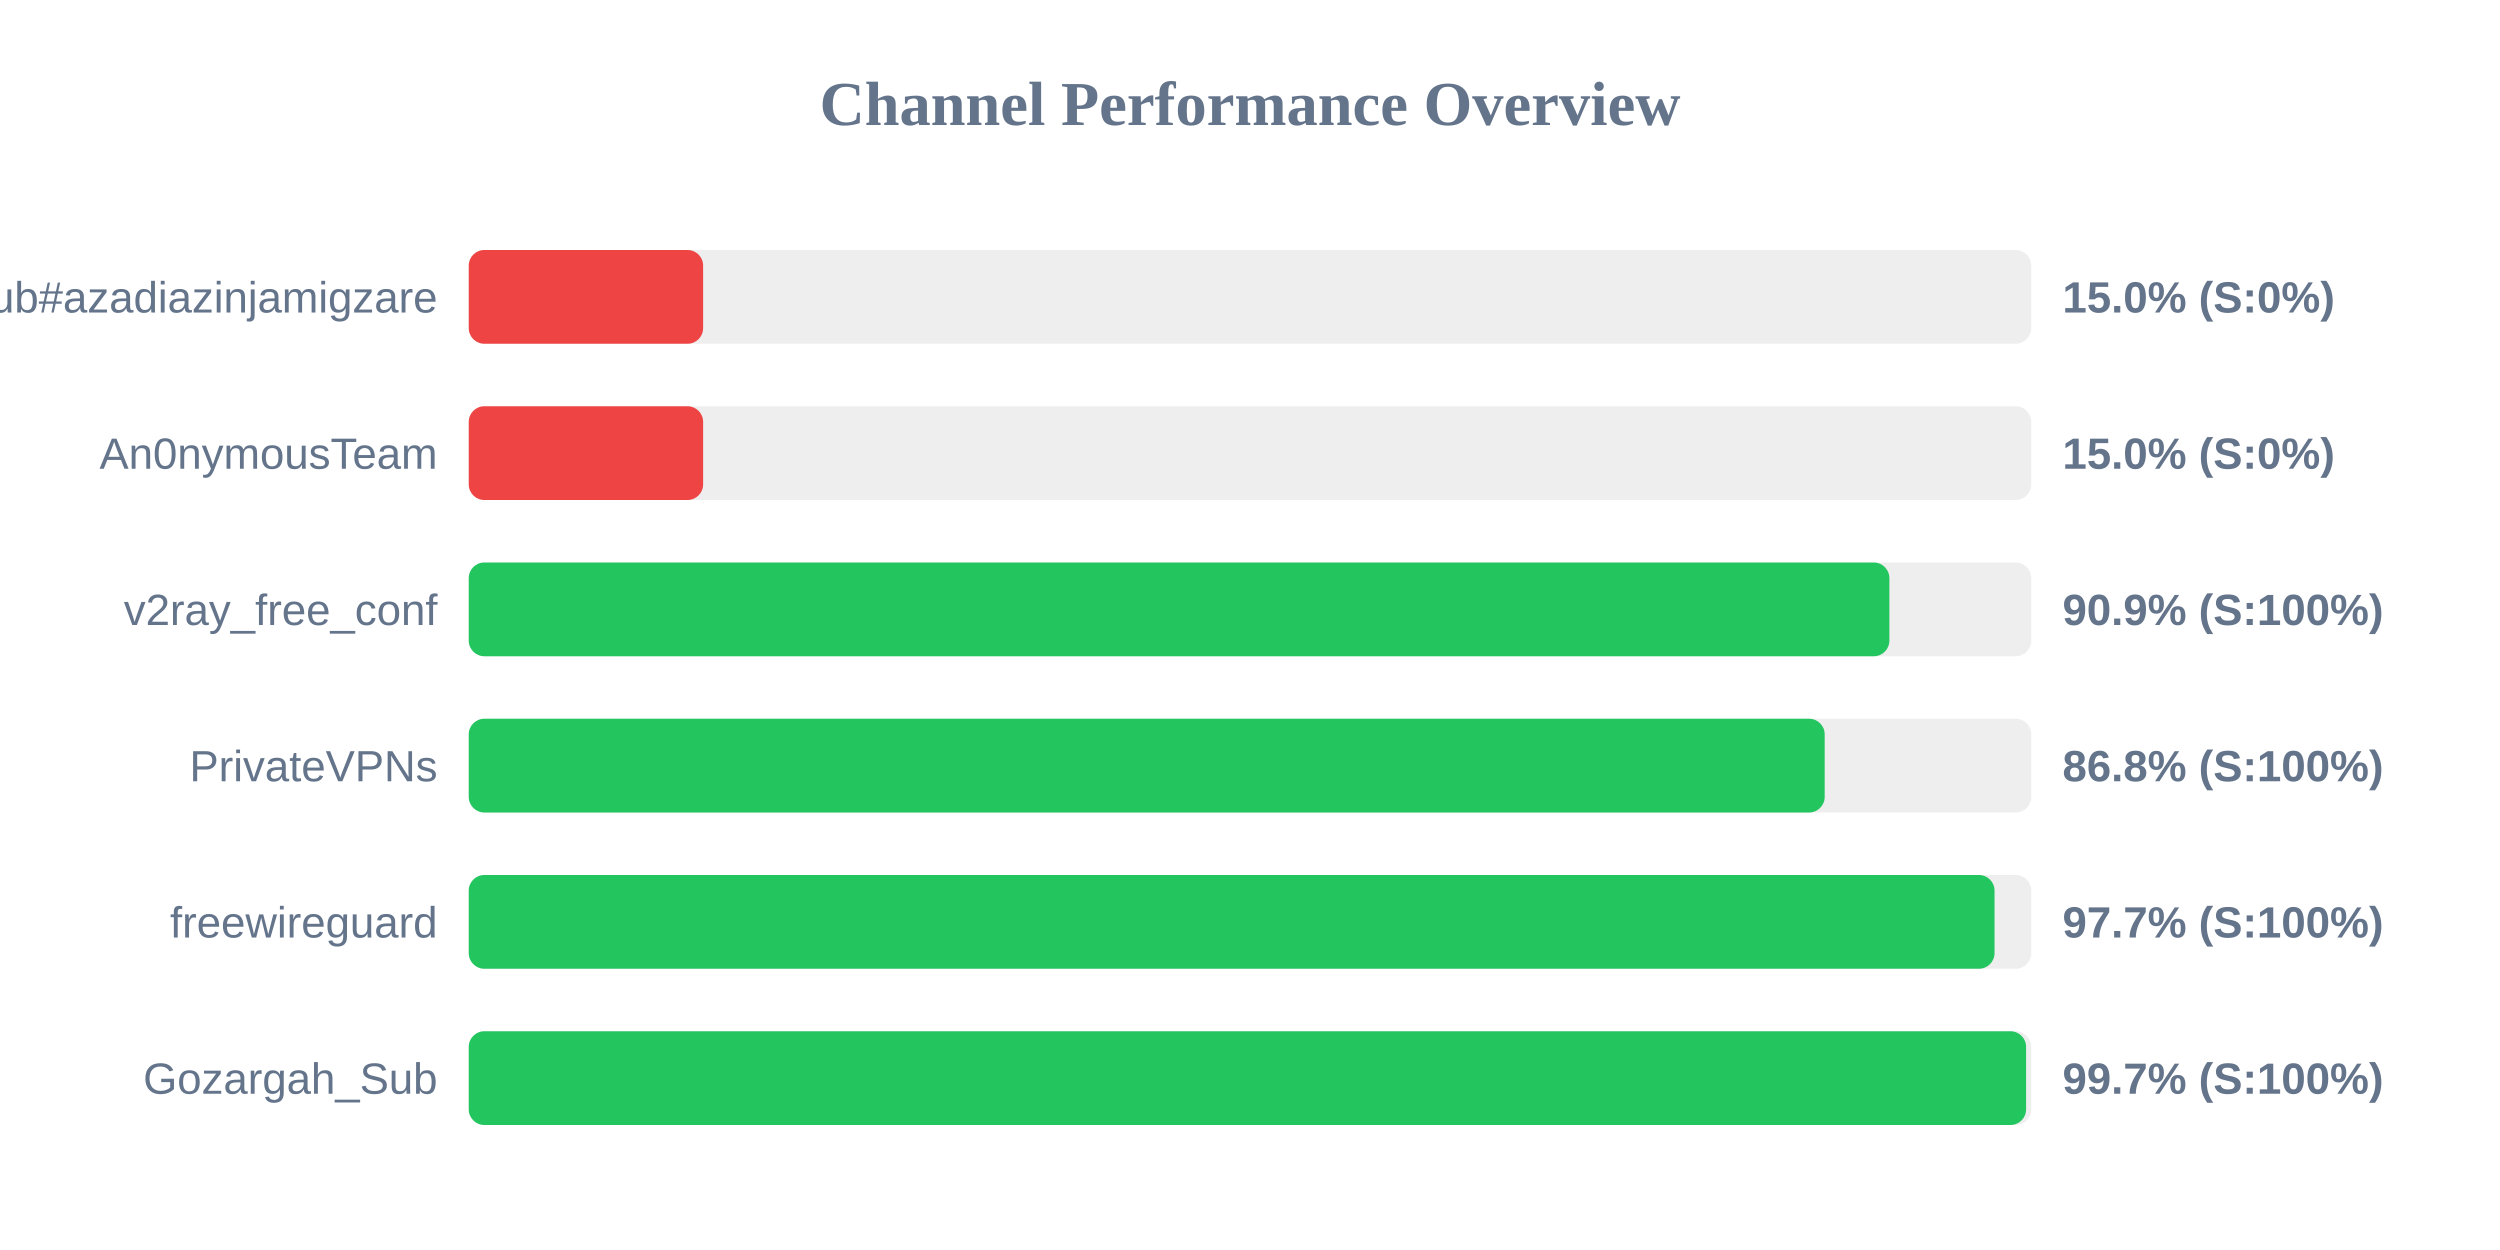
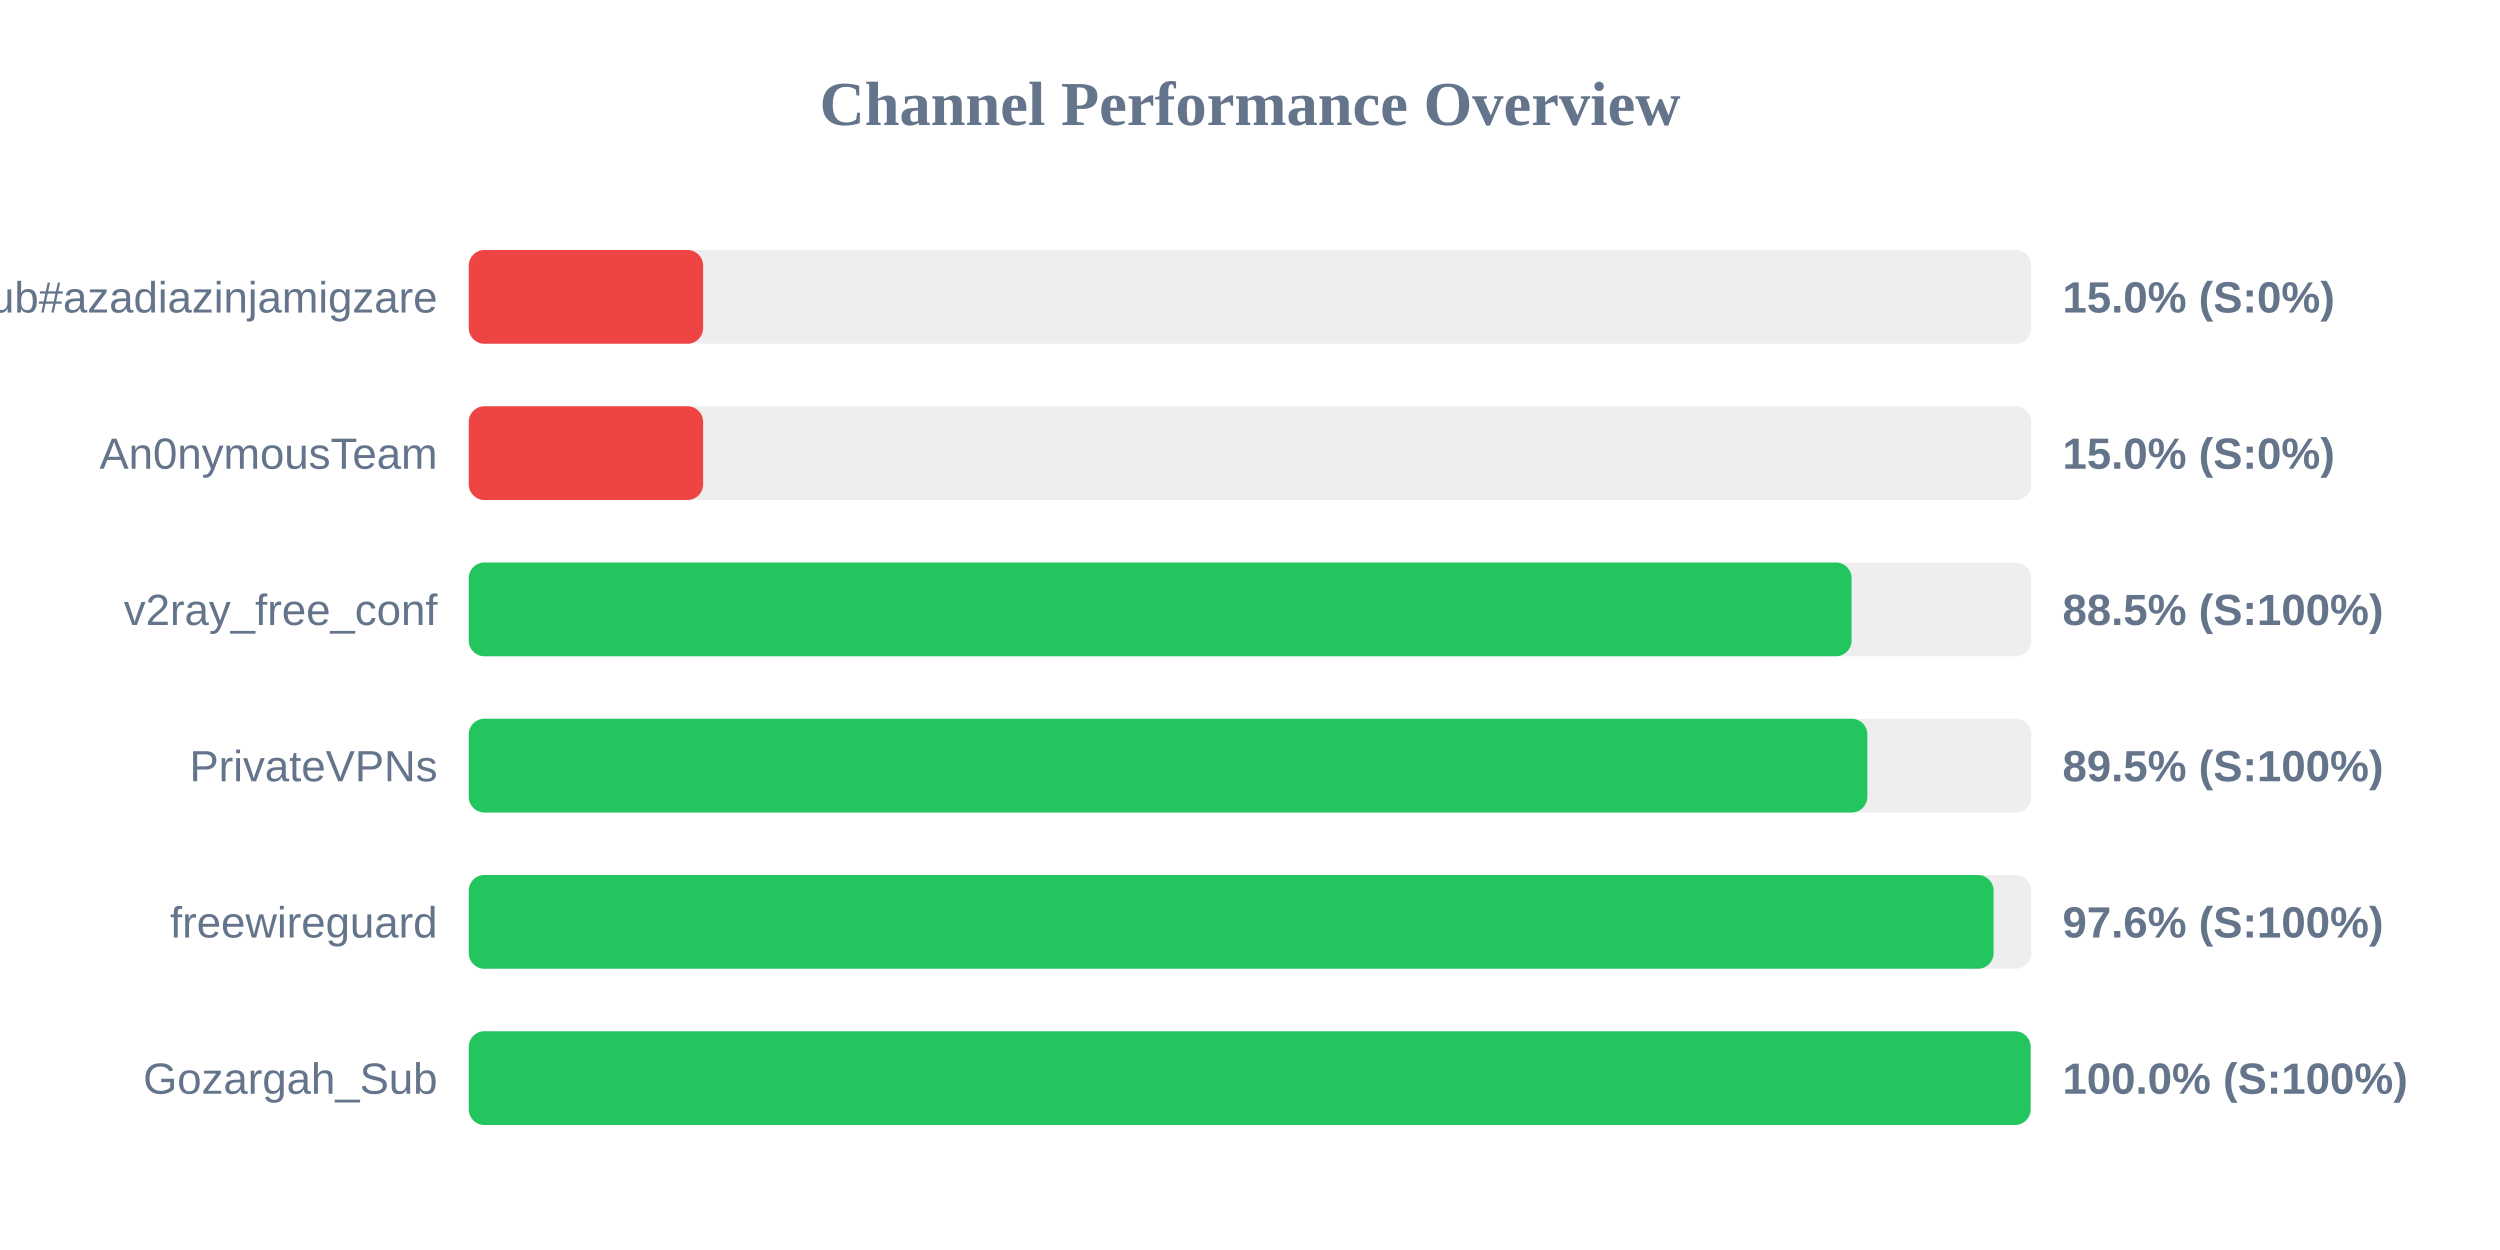
<svg xmlns="http://www.w3.org/2000/svg" width="800" height="400" version="1.1">
  <style>
        .row { font: 14px Arial; fill: #64748b; }
        .score { font: bold 14px Arial; fill: #64748b; }
    </style>
  <text x="400" y="40" text-anchor="middle" font-size="20px" font-weight="bold" fill="#64748b">Channel Performance Overview</text>
  <rect x="150" y="80" width="500" height="30" fill="#eee" rx="5" />
  <rect x="150" y="80" width="75.0" height="30" fill="#ef4444" rx="5" />
  <text x="140" y="100" text-anchor="end" class="row">Sub#azadiazinjamigzare</text>
  <text x="660" y="100" text-anchor="start" class="score">15.0% (S:0%)</text>
  <rect x="150" y="130" width="500" height="30" fill="#eee" rx="5" />
  <rect x="150" y="130" width="75.0" height="30" fill="#ef4444" rx="5" />
  <text x="140" y="150" text-anchor="end" class="row">An0nymousTeam</text>
  <text x="660" y="150" text-anchor="start" class="score">15.0% (S:0%)</text>
  <rect x="150" y="180" width="500" height="30" fill="#eee" rx="5" />
-   <rect x="150" y="180" width="454.6" height="30" fill="#22c55e" rx="5" />
+   <rect x="150" y="180" width="442.5" height="30" fill="#22c55e" rx="5" />
  <text x="140" y="200" text-anchor="end" class="row">v2ray_free_conf</text>
-   <text x="660" y="200" text-anchor="start" class="score">90.9% (S:100%)</text>
+   <text x="660" y="200" text-anchor="start" class="score">88.5% (S:100%)</text>
  <rect x="150" y="230" width="500" height="30" fill="#eee" rx="5" />
-   <rect x="150" y="230" width="433.9" height="30" fill="#22c55e" rx="5" />
+   <rect x="150" y="230" width="447.55" height="30" fill="#22c55e" rx="5" />
  <text x="140" y="250" text-anchor="end" class="row">PrivateVPNs</text>
-   <text x="660" y="250" text-anchor="start" class="score">86.8% (S:100%)</text>
+   <text x="660" y="250" text-anchor="start" class="score">89.5% (S:100%)</text>
  <rect x="150" y="280" width="500" height="30" fill="#eee" rx="5" />
-   <rect x="150" y="280" width="488.25" height="30" fill="#22c55e" rx="5" />
+   <rect x="150" y="280" width="487.95" height="30" fill="#22c55e" rx="5" />
  <text x="140" y="300" text-anchor="end" class="row">freewireguard</text>
-   <text x="660" y="300" text-anchor="start" class="score">97.7% (S:100%)</text>
+   <text x="660" y="300" text-anchor="start" class="score">97.6% (S:100%)</text>
  <rect x="150" y="330" width="500" height="30" fill="#eee" rx="5" />
-   <rect x="150" y="330" width="498.35" height="30" fill="#22c55e" rx="5" />
+   <rect x="150" y="330" width="499.8" height="30" fill="#22c55e" rx="5" />
  <text x="140" y="350" text-anchor="end" class="row">Gozargah_Sub</text>
-   <text x="660" y="350" text-anchor="start" class="score">99.7% (S:100%)</text>
+   <text x="660" y="350" text-anchor="start" class="score">100.0% (S:100%)</text>
</svg>
